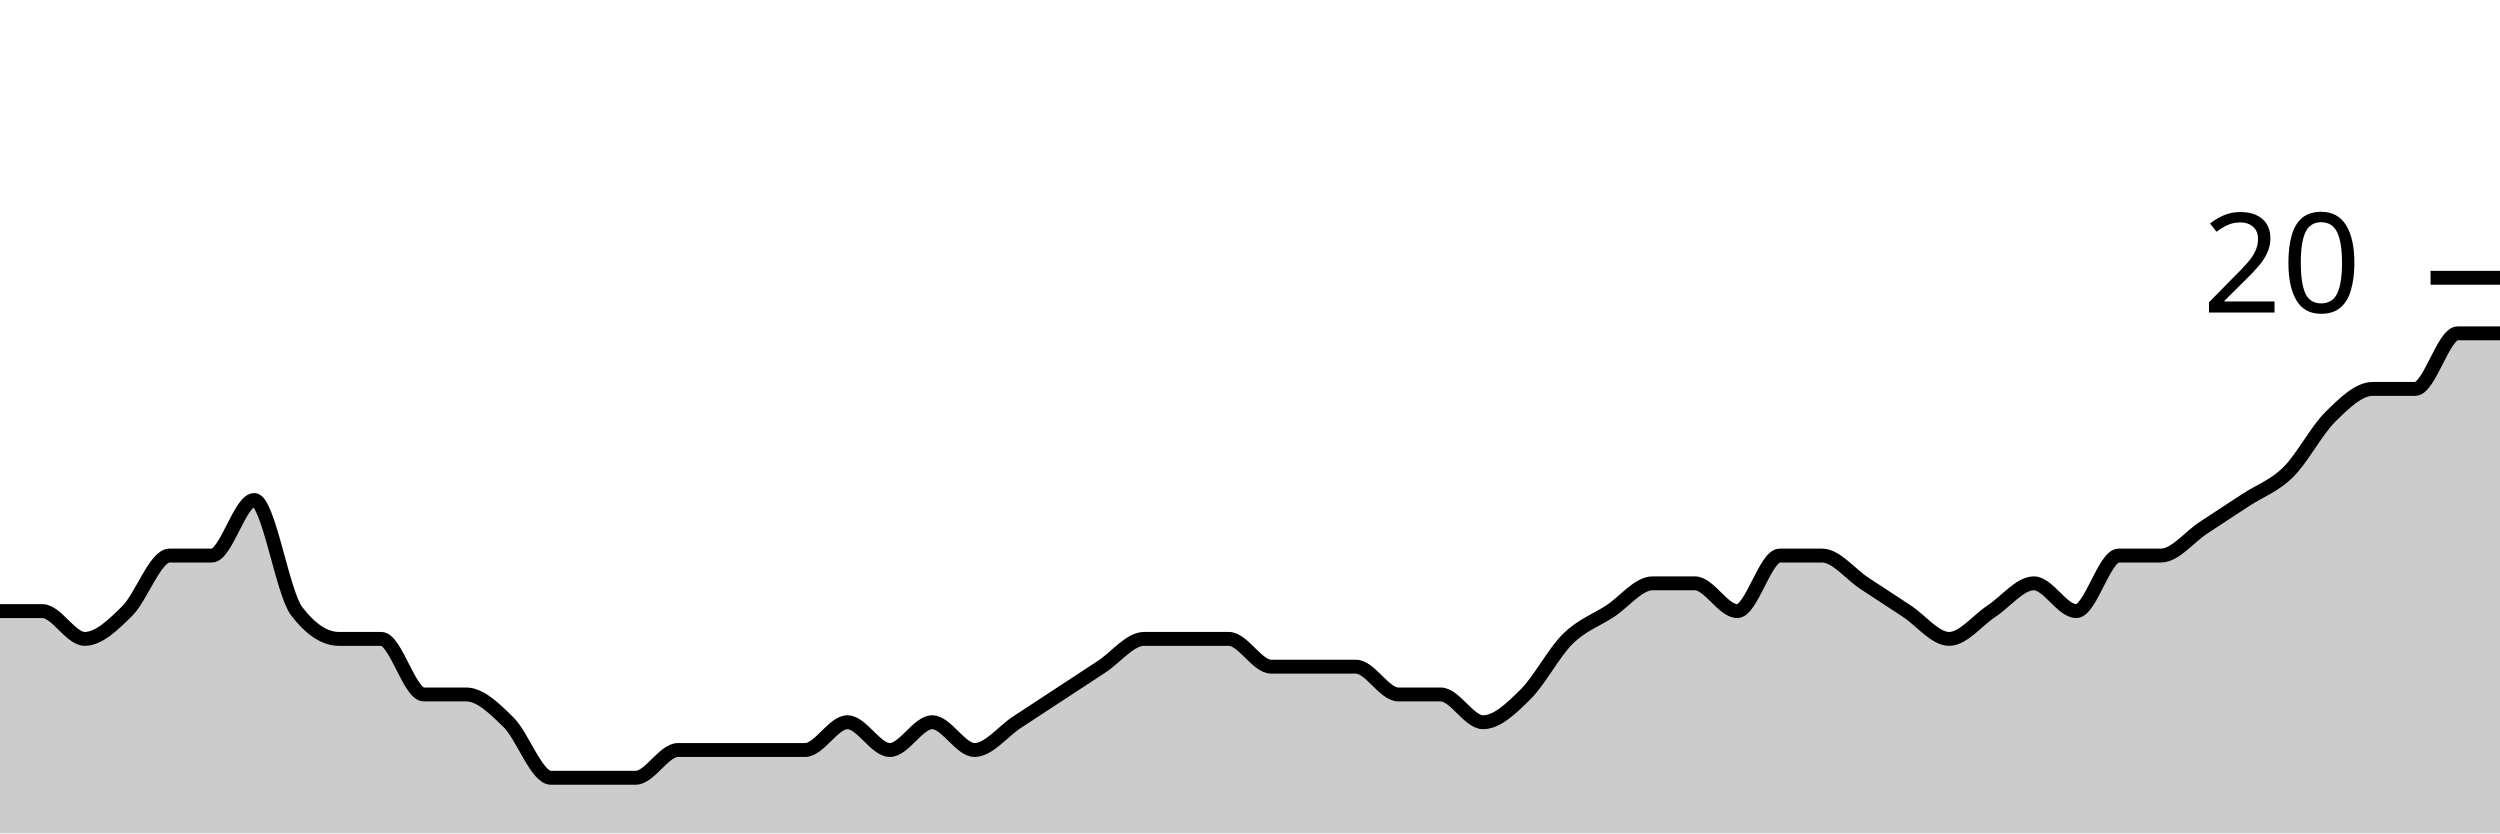
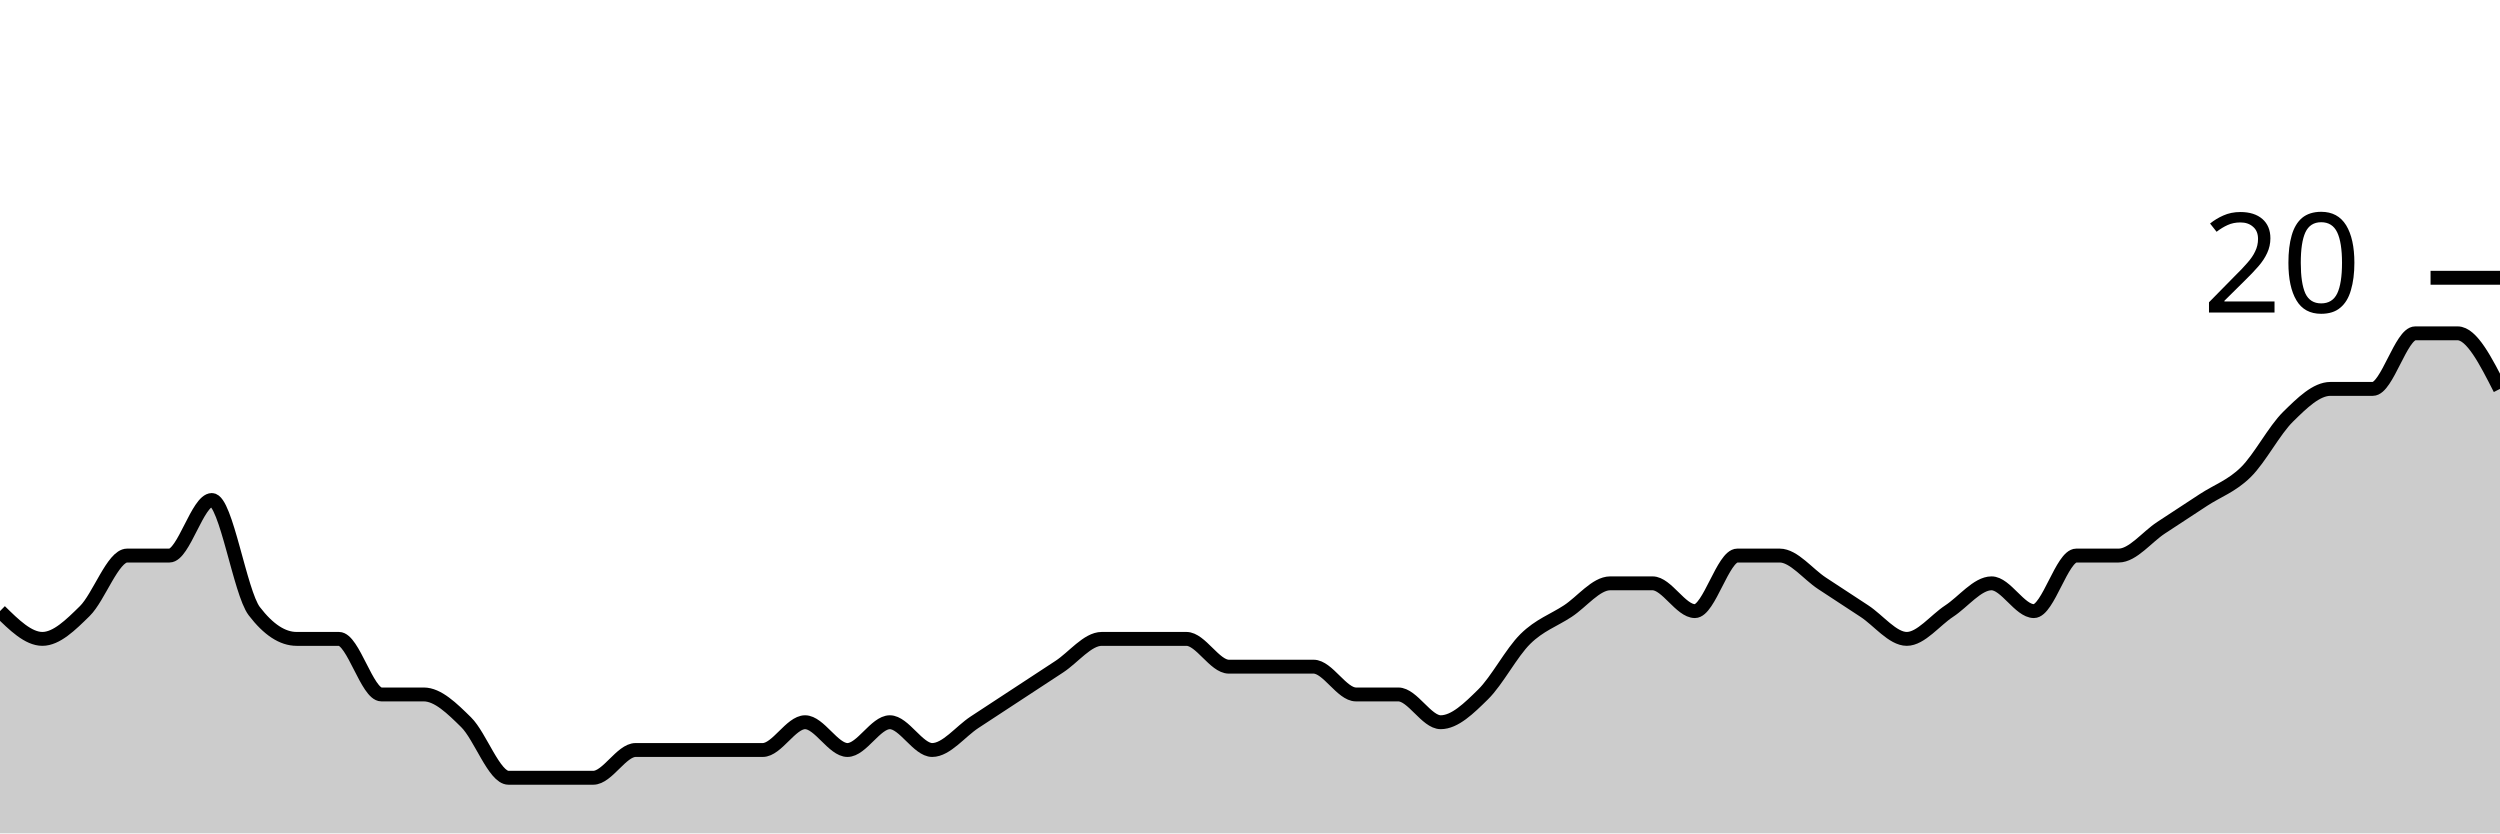
<svg xmlns="http://www.w3.org/2000/svg" viewBox="0 0 180 60">
  <g transform="translate(0,20)">
-     <path class="area" fill="rgba(0, 0, 0, 0.2)" d="M0,24C1.017,24,2.034,24,3.051,24C4.068,24,5.085,26,6.102,26C7.119,26,8.136,25,9.153,24C10.169,23,11.186,20,12.203,20C13.22,20,14.237,20,15.254,20C16.271,20,17.288,16,18.305,16C19.322,16,20.339,22.667,21.356,24C22.373,25.333,23.39,26,24.407,26C25.424,26,26.441,26,27.458,26C28.475,26,29.492,30,30.508,30C31.525,30,32.542,30,33.559,30C34.576,30,35.593,31,36.61,32C37.627,33,38.644,36,39.661,36C40.678,36,41.695,36,42.712,36C43.729,36,44.746,36,45.763,36C46.78,36,47.797,34,48.814,34C49.831,34,50.847,34,51.864,34C52.881,34,53.898,34,54.915,34C55.932,34,56.949,34,57.966,34C58.983,34,60,32,61.017,32C62.034,32,63.051,34,64.068,34C65.085,34,66.102,32,67.119,32C68.136,32,69.153,34,70.169,34C71.186,34,72.203,32.667,73.22,32C74.237,31.333,75.254,30.667,76.271,30C77.288,29.333,78.305,28.667,79.322,28C80.339,27.333,81.356,26,82.373,26C83.39,26,84.407,26,85.424,26C86.441,26,87.458,26,88.475,26C89.492,26,90.508,28,91.525,28C92.542,28,93.559,28,94.576,28C95.593,28,96.61,28,97.627,28C98.644,28,99.661,30,100.678,30C101.695,30,102.712,30,103.729,30C104.746,30,105.763,32,106.78,32C107.797,32,108.814,31,109.831,30C110.847,29,111.864,27,112.881,26C113.898,25,114.915,24.667,115.932,24C116.949,23.333,117.966,22,118.983,22C120,22,121.017,22,122.034,22C123.051,22,124.068,24,125.085,24C126.102,24,127.119,20,128.136,20C129.153,20,130.169,20,131.186,20C132.203,20,133.22,21.333,134.237,22C135.254,22.667,136.271,23.333,137.288,24C138.305,24.667,139.322,26,140.339,26C141.356,26,142.373,24.667,143.39,24C144.407,23.333,145.424,22,146.441,22C147.458,22,148.475,24,149.492,24C150.508,24,151.525,20,152.542,20C153.559,20,154.576,20,155.593,20C156.61,20,157.627,18.667,158.644,18C159.661,17.333,160.678,16.667,161.695,16C162.712,15.333,163.729,15,164.746,14C165.763,13,166.78,11,167.797,10C168.814,9,169.831,8,170.847,8C171.864,8,172.881,8,173.898,8C174.915,8,175.932,4,176.949,4C177.966,4,178.983,4,180,4L180,40C178.983,40,177.966,40,176.949,40C175.932,40,174.915,40,173.898,40C172.881,40,171.864,40,170.847,40C169.831,40,168.814,40,167.797,40C166.78,40,165.763,40,164.746,40C163.729,40,162.712,40,161.695,40C160.678,40,159.661,40,158.644,40C157.627,40,156.61,40,155.593,40C154.576,40,153.559,40,152.542,40C151.525,40,150.508,40,149.492,40C148.475,40,147.458,40,146.441,40C145.424,40,144.407,40,143.39,40C142.373,40,141.356,40,140.339,40C139.322,40,138.305,40,137.288,40C136.271,40,135.254,40,134.237,40C133.22,40,132.203,40,131.186,40C130.169,40,129.153,40,128.136,40C127.119,40,126.102,40,125.085,40C124.068,40,123.051,40,122.034,40C121.017,40,120,40,118.983,40C117.966,40,116.949,40,115.932,40C114.915,40,113.898,40,112.881,40C111.864,40,110.847,40,109.831,40C108.814,40,107.797,40,106.78,40C105.763,40,104.746,40,103.729,40C102.712,40,101.695,40,100.678,40C99.661,40,98.644,40,97.627,40C96.61,40,95.593,40,94.576,40C93.559,40,92.542,40,91.525,40C90.508,40,89.492,40,88.475,40C87.458,40,86.441,40,85.424,40C84.407,40,83.39,40,82.373,40C81.356,40,80.339,40,79.322,40C78.305,40,77.288,40,76.271,40C75.254,40,74.237,40,73.22,40C72.203,40,71.186,40,70.169,40C69.153,40,68.136,40,67.119,40C66.102,40,65.085,40,64.068,40C63.051,40,62.034,40,61.017,40C60,40,58.983,40,57.966,40C56.949,40,55.932,40,54.915,40C53.898,40,52.881,40,51.864,40C50.847,40,49.831,40,48.814,40C47.797,40,46.78,40,45.763,40C44.746,40,43.729,40,42.712,40C41.695,40,40.678,40,39.661,40C38.644,40,37.627,40,36.61,40C35.593,40,34.576,40,33.559,40C32.542,40,31.525,40,30.508,40C29.492,40,28.475,40,27.458,40C26.441,40,25.424,40,24.407,40C23.39,40,22.373,40,21.356,40C20.339,40,19.322,40,18.305,40C17.288,40,16.271,40,15.254,40C14.237,40,13.22,40,12.203,40C11.186,40,10.169,40,9.153,40C8.136,40,7.119,40,6.102,40C5.085,40,4.068,40,3.051,40C2.034,40,1.017,40,0,40Z" />
-     <path class="line" stroke="black" fill="none" d="M0,24C1.017,24,2.034,24,3.051,24C4.068,24,5.085,26,6.102,26C7.119,26,8.136,25,9.153,24C10.169,23,11.186,20,12.203,20C13.22,20,14.237,20,15.254,20C16.271,20,17.288,16,18.305,16C19.322,16,20.339,22.667,21.356,24C22.373,25.333,23.39,26,24.407,26C25.424,26,26.441,26,27.458,26C28.475,26,29.492,30,30.508,30C31.525,30,32.542,30,33.559,30C34.576,30,35.593,31,36.61,32C37.627,33,38.644,36,39.661,36C40.678,36,41.695,36,42.712,36C43.729,36,44.746,36,45.763,36C46.78,36,47.797,34,48.814,34C49.831,34,50.847,34,51.864,34C52.881,34,53.898,34,54.915,34C55.932,34,56.949,34,57.966,34C58.983,34,60,32,61.017,32C62.034,32,63.051,34,64.068,34C65.085,34,66.102,32,67.119,32C68.136,32,69.153,34,70.169,34C71.186,34,72.203,32.667,73.22,32C74.237,31.333,75.254,30.667,76.271,30C77.288,29.333,78.305,28.667,79.322,28C80.339,27.333,81.356,26,82.373,26C83.39,26,84.407,26,85.424,26C86.441,26,87.458,26,88.475,26C89.492,26,90.508,28,91.525,28C92.542,28,93.559,28,94.576,28C95.593,28,96.61,28,97.627,28C98.644,28,99.661,30,100.678,30C101.695,30,102.712,30,103.729,30C104.746,30,105.763,32,106.78,32C107.797,32,108.814,31,109.831,30C110.847,29,111.864,27,112.881,26C113.898,25,114.915,24.667,115.932,24C116.949,23.333,117.966,22,118.983,22C120,22,121.017,22,122.034,22C123.051,22,124.068,24,125.085,24C126.102,24,127.119,20,128.136,20C129.153,20,130.169,20,131.186,20C132.203,20,133.22,21.333,134.237,22C135.254,22.667,136.271,23.333,137.288,24C138.305,24.667,139.322,26,140.339,26C141.356,26,142.373,24.667,143.39,24C144.407,23.333,145.424,22,146.441,22C147.458,22,148.475,24,149.492,24C150.508,24,151.525,20,152.542,20C153.559,20,154.576,20,155.593,20C156.61,20,157.627,18.667,158.644,18C159.661,17.333,160.678,16.667,161.695,16C162.712,15.333,163.729,15,164.746,14C165.763,13,166.78,11,167.797,10C168.814,9,169.831,8,170.847,8C171.864,8,172.881,8,173.898,8C174.915,8,175.932,4,176.949,4C177.966,4,178.983,4,180,4" />
+     <path class="area" fill="rgba(0, 0, 0, 0.2)" d="M0,24C1.017,25,2.034,26,3.051,26C4.068,26,5.085,25,6.102,24C7.119,23,8.136,20,9.153,20C10.169,20,11.186,20,12.203,20C13.22,20,14.237,16,15.254,16C16.271,16,17.288,22.667,18.305,24C19.322,25.333,20.339,26,21.356,26C22.373,26,23.39,26,24.407,26C25.424,26,26.441,30,27.458,30C28.475,30,29.492,30,30.508,30C31.525,30,32.542,31,33.559,32C34.576,33,35.593,36,36.61,36C37.627,36,38.644,36,39.661,36C40.678,36,41.695,36,42.712,36C43.729,36,44.746,34,45.763,34C46.78,34,47.797,34,48.814,34C49.831,34,50.847,34,51.864,34C52.881,34,53.898,34,54.915,34C55.932,34,56.949,32,57.966,32C58.983,32,60,34,61.017,34C62.034,34,63.051,32,64.068,32C65.085,32,66.102,34,67.119,34C68.136,34,69.153,32.667,70.169,32C71.186,31.333,72.203,30.667,73.22,30C74.237,29.333,75.254,28.667,76.271,28C77.288,27.333,78.305,26,79.322,26C80.339,26,81.356,26,82.373,26C83.39,26,84.407,26,85.424,26C86.441,26,87.458,28,88.475,28C89.492,28,90.508,28,91.525,28C92.542,28,93.559,28,94.576,28C95.593,28,96.61,30,97.627,30C98.644,30,99.661,30,100.678,30C101.695,30,102.712,32,103.729,32C104.746,32,105.763,31,106.78,30C107.797,29,108.814,27,109.831,26C110.847,25,111.864,24.667,112.881,24C113.898,23.333,114.915,22,115.932,22C116.949,22,117.966,22,118.983,22C120,22,121.017,24,122.034,24C123.051,24,124.068,20,125.085,20C126.102,20,127.119,20,128.136,20C129.153,20,130.169,21.333,131.186,22C132.203,22.667,133.22,23.333,134.237,24C135.254,24.667,136.271,26,137.288,26C138.305,26,139.322,24.667,140.339,24C141.356,23.333,142.373,22,143.39,22C144.407,22,145.424,24,146.441,24C147.458,24,148.475,20,149.492,20C150.508,20,151.525,20,152.542,20C153.559,20,154.576,18.667,155.593,18C156.61,17.333,157.627,16.667,158.644,16C159.661,15.333,160.678,15,161.695,14C162.712,13,163.729,11,164.746,10C165.763,9,166.78,8,167.797,8C168.814,8,169.831,8,170.847,8C171.864,8,172.881,4,173.898,4C174.915,4,175.932,4,176.949,4C177.966,4,178.983,6,180,8L180,40C178.983,40,177.966,40,176.949,40C175.932,40,174.915,40,173.898,40C172.881,40,171.864,40,170.847,40C169.831,40,168.814,40,167.797,40C166.78,40,165.763,40,164.746,40C163.729,40,162.712,40,161.695,40C160.678,40,159.661,40,158.644,40C157.627,40,156.61,40,155.593,40C154.576,40,153.559,40,152.542,40C151.525,40,150.508,40,149.492,40C148.475,40,147.458,40,146.441,40C145.424,40,144.407,40,143.39,40C142.373,40,141.356,40,140.339,40C139.322,40,138.305,40,137.288,40C136.271,40,135.254,40,134.237,40C133.22,40,132.203,40,131.186,40C130.169,40,129.153,40,128.136,40C127.119,40,126.102,40,125.085,40C124.068,40,123.051,40,122.034,40C121.017,40,120,40,118.983,40C117.966,40,116.949,40,115.932,40C114.915,40,113.898,40,112.881,40C111.864,40,110.847,40,109.831,40C108.814,40,107.797,40,106.78,40C105.763,40,104.746,40,103.729,40C102.712,40,101.695,40,100.678,40C99.661,40,98.644,40,97.627,40C96.61,40,95.593,40,94.576,40C93.559,40,92.542,40,91.525,40C90.508,40,89.492,40,88.475,40C87.458,40,86.441,40,85.424,40C84.407,40,83.39,40,82.373,40C81.356,40,80.339,40,79.322,40C78.305,40,77.288,40,76.271,40C75.254,40,74.237,40,73.22,40C72.203,40,71.186,40,70.169,40C69.153,40,68.136,40,67.119,40C66.102,40,65.085,40,64.068,40C63.051,40,62.034,40,61.017,40C60,40,58.983,40,57.966,40C56.949,40,55.932,40,54.915,40C53.898,40,52.881,40,51.864,40C50.847,40,49.831,40,48.814,40C47.797,40,46.78,40,45.763,40C44.746,40,43.729,40,42.712,40C41.695,40,40.678,40,39.661,40C38.644,40,37.627,40,36.61,40C35.593,40,34.576,40,33.559,40C32.542,40,31.525,40,30.508,40C29.492,40,28.475,40,27.458,40C26.441,40,25.424,40,24.407,40C23.39,40,22.373,40,21.356,40C20.339,40,19.322,40,18.305,40C17.288,40,16.271,40,15.254,40C14.237,40,13.22,40,12.203,40C11.186,40,10.169,40,9.153,40C8.136,40,7.119,40,6.102,40C5.085,40,4.068,40,3.051,40C2.034,40,1.017,40,0,40Z" />
+     <path class="line" stroke="black" fill="none" d="M0,24C1.017,25,2.034,26,3.051,26C4.068,26,5.085,25,6.102,24C7.119,23,8.136,20,9.153,20C10.169,20,11.186,20,12.203,20C13.22,20,14.237,16,15.254,16C16.271,16,17.288,22.667,18.305,24C19.322,25.333,20.339,26,21.356,26C22.373,26,23.39,26,24.407,26C25.424,26,26.441,30,27.458,30C28.475,30,29.492,30,30.508,30C31.525,30,32.542,31,33.559,32C34.576,33,35.593,36,36.61,36C37.627,36,38.644,36,39.661,36C40.678,36,41.695,36,42.712,36C43.729,36,44.746,34,45.763,34C46.78,34,47.797,34,48.814,34C49.831,34,50.847,34,51.864,34C52.881,34,53.898,34,54.915,34C55.932,34,56.949,32,57.966,32C58.983,32,60,34,61.017,34C62.034,34,63.051,32,64.068,32C65.085,32,66.102,34,67.119,34C68.136,34,69.153,32.667,70.169,32C71.186,31.333,72.203,30.667,73.22,30C74.237,29.333,75.254,28.667,76.271,28C77.288,27.333,78.305,26,79.322,26C80.339,26,81.356,26,82.373,26C83.39,26,84.407,26,85.424,26C86.441,26,87.458,28,88.475,28C89.492,28,90.508,28,91.525,28C92.542,28,93.559,28,94.576,28C95.593,28,96.61,30,97.627,30C98.644,30,99.661,30,100.678,30C101.695,30,102.712,32,103.729,32C104.746,32,105.763,31,106.78,30C107.797,29,108.814,27,109.831,26C110.847,25,111.864,24.667,112.881,24C113.898,23.333,114.915,22,115.932,22C116.949,22,117.966,22,118.983,22C120,22,121.017,24,122.034,24C123.051,24,124.068,20,125.085,20C126.102,20,127.119,20,128.136,20C129.153,20,130.169,21.333,131.186,22C132.203,22.667,133.22,23.333,134.237,24C135.254,24.667,136.271,26,137.288,26C138.305,26,139.322,24.667,140.339,24C141.356,23.333,142.373,22,143.39,22C144.407,22,145.424,24,146.441,24C147.458,24,148.475,20,149.492,20C150.508,20,151.525,20,152.542,20C153.559,20,154.576,18.667,155.593,18C156.61,17.333,157.627,16.667,158.644,16C159.661,15.333,160.678,15,161.695,14C162.712,13,163.729,11,164.746,10C165.763,9,166.78,8,167.797,8C168.814,8,169.831,8,170.847,8C171.864,8,172.881,4,173.898,4C174.915,4,175.932,4,176.949,4C177.966,4,178.983,6,180,8" />
    <path class="axis-ceiling" stroke-width="1" stroke="black" fill="none" d="M175,0L180,0" />
    <text class="axis-ceiling-label" font-family="sans-serif" text-anchor="end" font-size="10px" x="170" y="2.5">20</text>
  </g>
</svg>
